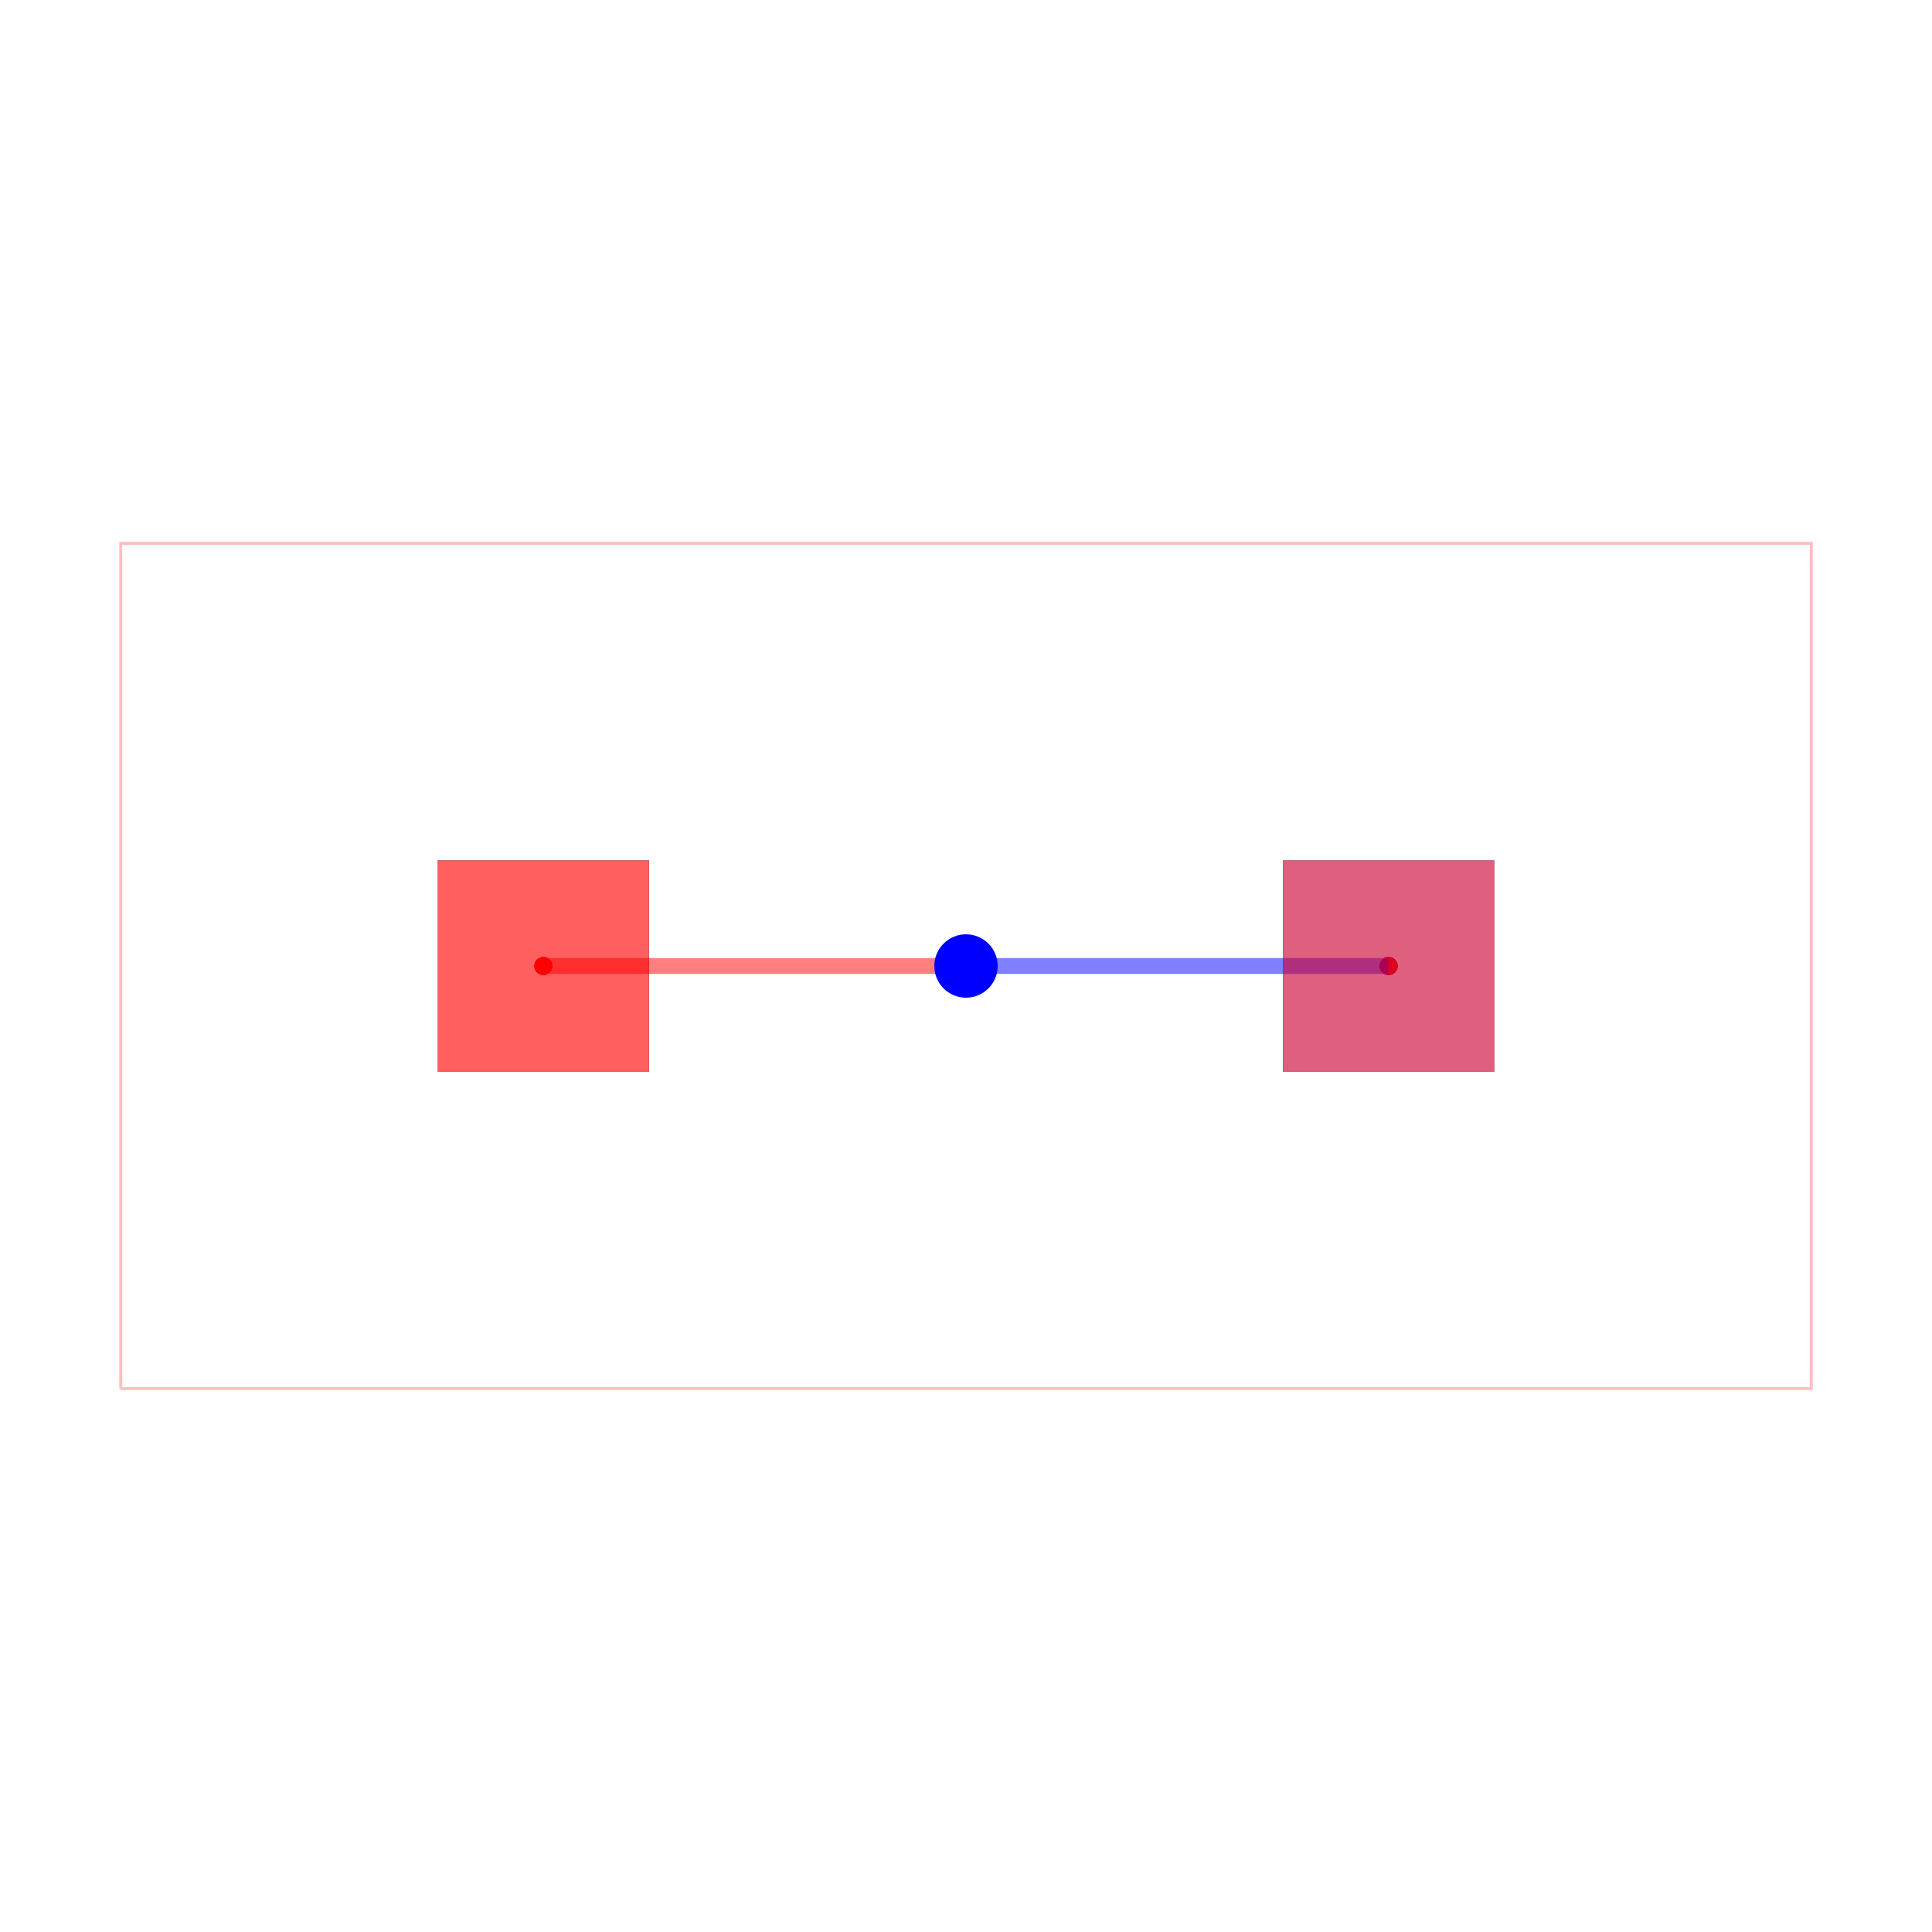
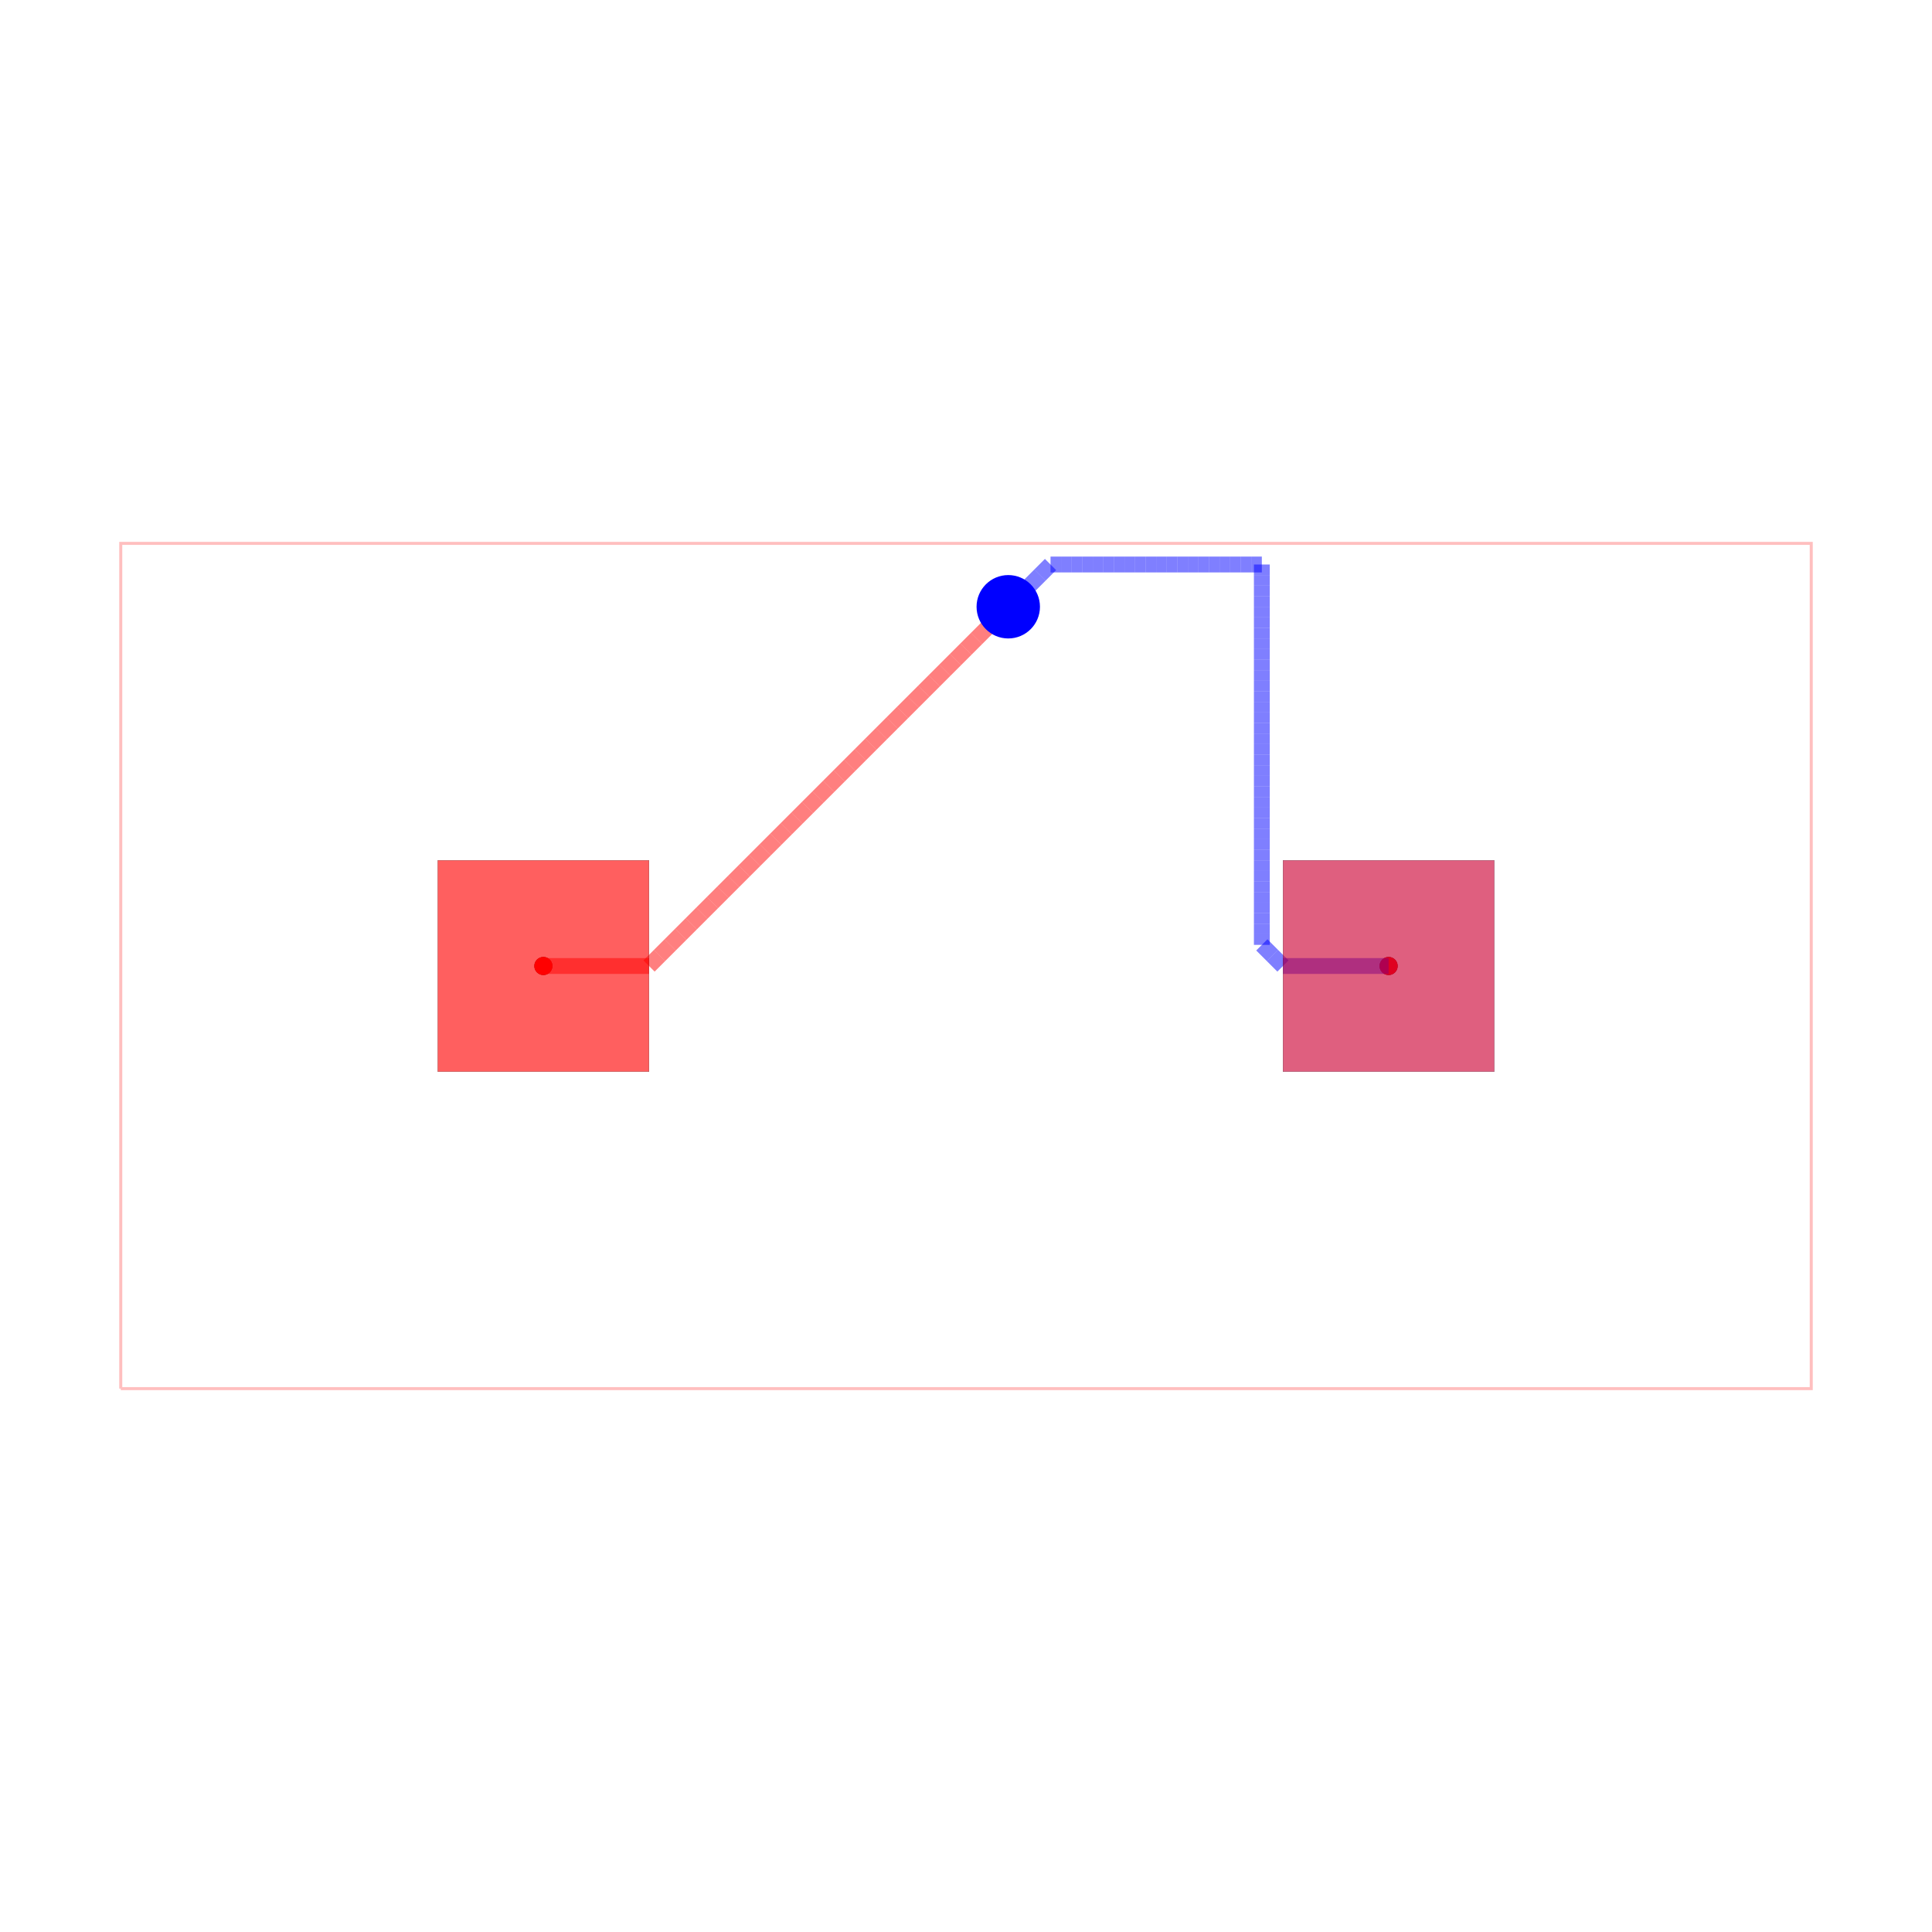
<svg xmlns="http://www.w3.org/2000/svg" width="640" height="640" viewBox="0 0 640 640">
  <rect width="100%" height="100%" fill="white" />
  <g>
    <circle data-type="point" data-label="LEFT_TO_RIGHT " data-x="-4" data-y="0" cx="180" cy="320" r="3" fill="black" />
  </g>
  <g>
    <circle data-type="point" data-label="LEFT_TO_RIGHT " data-x="4" data-y="0" cx="460" cy="320" r="3" fill="black" />
  </g>
  <g>
    <circle data-type="point" data-label="LEFT_TO_RIGHT (top,bottom)" data-x="-4" data-y="0" cx="180" cy="320" r="3" fill="hsl(0, 100%, 50%)" />
  </g>
  <g>
    <circle data-type="point" data-label="LEFT_TO_RIGHT (bottom)" data-x="4" data-y="0" cx="460" cy="320" r="3" fill="hsl(0, 100%, 50%)" />
  </g>
  <g>
    <polyline data-points="-8,-4 8,-4 8,4 -8,4 -8,-4" data-type="line" data-label="" points="40,460 600,460 600,180 40,180 40,460" fill="none" stroke="rgba(255,0,0,0.25)" stroke-width="1px" />
  </g>
  <g>
    <polyline data-points="-4,0 -3,0" data-type="line" data-label="" points="180,320 215,320" fill="none" stroke="rgba(255,0,0,0.5)" stroke-width="5.25" />
  </g>
  <g>
-     <polyline data-points="-3,0 0,0" data-type="line" data-label="" points="215,320 320,320" fill="none" stroke="rgba(255,0,0,0.5)" stroke-width="5.25" />
-   </g>
-   <g>
-     <polyline data-points="0,0 3,0" data-type="line" data-label="" points="320,320 425,320" fill="none" stroke="rgba(0,0,255,0.5)" stroke-width="5.25" />
+     <polyline data-points="-3,0 -2.9,0.1" data-type="line" data-label="" points="215,320 218.5,316.5" fill="none" stroke="rgba(255,0,0,0.5)" stroke-width="5.25" />
+   </g>
+   <g>
+     <polyline data-points="-2.9,0.1 -2.8,0.2" data-type="line" data-label="" points="218.5,316.5 222,313" fill="none" stroke="rgba(255,0,0,0.5)" stroke-width="5.25" />
+   </g>
+   <g>
+     <polyline data-points="-2.8,0.2 -2.6999999999999997,0.30000000000000004" data-type="line" data-label="" points="222,313 225.5,309.5" fill="none" stroke="rgba(255,0,0,0.5)" stroke-width="5.25" />
+   </g>
+   <g>
+     <polyline data-points="-2.6999999999999997,0.30000000000000004 -2.5999999999999996,0.4" data-type="line" data-label="" points="225.5,309.5 229,306" fill="none" stroke="rgba(255,0,0,0.5)" stroke-width="5.25" />
+   </g>
+   <g>
+     <polyline data-points="-2.5999999999999996,0.4 -2.4999999999999996,0.5" data-type="line" data-label="" points="229,306 232.5,302.5" fill="none" stroke="rgba(255,0,0,0.5)" stroke-width="5.25" />
+   </g>
+   <g>
+     <polyline data-points="-2.4999999999999996,0.5 -2.3999999999999995,0.6" data-type="line" data-label="" points="232.5,302.5 236,299" fill="none" stroke="rgba(255,0,0,0.5)" stroke-width="5.25" />
+   </g>
+   <g>
+     <polyline data-points="-2.3999999999999995,0.6 -2.2999999999999994,0.7" data-type="line" data-label="" points="236,299 239.5,295.5" fill="none" stroke="rgba(255,0,0,0.5)" stroke-width="5.25" />
+   </g>
+   <g>
+     <polyline data-points="-2.2999999999999994,0.7 -2.1999999999999993,0.7999999999999999" data-type="line" data-label="" points="239.5,295.5 243,292" fill="none" stroke="rgba(255,0,0,0.5)" stroke-width="5.25" />
+   </g>
+   <g>
+     <polyline data-points="-2.1999999999999993,0.7999999999999999 -2.099999999999999,0.8999999999999999" data-type="line" data-label="" points="243,292 246.5,288.5" fill="none" stroke="rgba(255,0,0,0.5)" stroke-width="5.25" />
+   </g>
+   <g>
+     <polyline data-points="-2.099999999999999,0.8999999999999999 -1.9999999999999991,0.9999999999999999" data-type="line" data-label="" points="246.5,288.5 250,285" fill="none" stroke="rgba(255,0,0,0.5)" stroke-width="5.25" />
+   </g>
+   <g>
+     <polyline data-points="-1.9999999999999991,0.9999999999999999 -1.899999999999999,1.0999999999999999" data-type="line" data-label="" points="250,285 253.5,281.5" fill="none" stroke="rgba(255,0,0,0.5)" stroke-width="5.25" />
+   </g>
+   <g>
+     <polyline data-points="-1.899999999999999,1.0999999999999999 -1.799999999999999,1.2" data-type="line" data-label="" points="253.5,281.5 257,278" fill="none" stroke="rgba(255,0,0,0.5)" stroke-width="5.25" />
+   </g>
+   <g>
+     <polyline data-points="-1.799999999999999,1.2 -1.6999999999999988,1.3" data-type="line" data-label="" points="257,278 260.5,274.5" fill="none" stroke="rgba(255,0,0,0.5)" stroke-width="5.25" />
+   </g>
+   <g>
+     <polyline data-points="-1.6999999999999988,1.3 -1.5999999999999988,1.4000000000000001" data-type="line" data-label="" points="260.5,274.5 264,271" fill="none" stroke="rgba(255,0,0,0.5)" stroke-width="5.25" />
+   </g>
+   <g>
+     <polyline data-points="-1.5999999999999988,1.4000000000000001 -1.4999999999999987,1.5000000000000002" data-type="line" data-label="" points="264,271 267.5,267.5" fill="none" stroke="rgba(255,0,0,0.5)" stroke-width="5.25" />
+   </g>
+   <g>
+     <polyline data-points="-1.4999999999999987,1.5000000000000002 -1.3999999999999986,1.6000000000000003" data-type="line" data-label="" points="267.5,267.5 271,264" fill="none" stroke="rgba(255,0,0,0.5)" stroke-width="5.25" />
+   </g>
+   <g>
+     <polyline data-points="-1.3999999999999986,1.6000000000000003 -1.2999999999999985,1.7000000000000004" data-type="line" data-label="" points="271,264 274.5,260.5" fill="none" stroke="rgba(255,0,0,0.5)" stroke-width="5.25" />
+   </g>
+   <g>
+     <polyline data-points="-1.2999999999999985,1.7000000000000004 -1.1999999999999984,1.8000000000000005" data-type="line" data-label="" points="274.5,260.5 278,257" fill="none" stroke="rgba(255,0,0,0.5)" stroke-width="5.25" />
+   </g>
+   <g>
+     <polyline data-points="-1.1999999999999984,1.8000000000000005 -1.0999999999999983,1.9000000000000006" data-type="line" data-label="" points="278,257 281.5,253.5" fill="none" stroke="rgba(255,0,0,0.5)" stroke-width="5.25" />
+   </g>
+   <g>
+     <polyline data-points="-1.0999999999999983,1.9000000000000006 -0.9999999999999983,2.0000000000000004" data-type="line" data-label="" points="281.5,253.5 285,250" fill="none" stroke="rgba(255,0,0,0.5)" stroke-width="5.25" />
+   </g>
+   <g>
+     <polyline data-points="-0.9999999999999983,2.0000000000000004 -0.8999999999999984,2.1000000000000005" data-type="line" data-label="" points="285,250 288.5,246.5" fill="none" stroke="rgba(255,0,0,0.5)" stroke-width="5.25" />
+   </g>
+   <g>
+     <polyline data-points="-0.8999999999999984,2.1000000000000005 -0.7999999999999984,2.2000000000000006" data-type="line" data-label="" points="288.5,246.5 292,243" fill="none" stroke="rgba(255,0,0,0.5)" stroke-width="5.25" />
+   </g>
+   <g>
+     <polyline data-points="-0.7999999999999984,2.2000000000000006 -0.6999999999999984,2.3000000000000007" data-type="line" data-label="" points="292,243 295.5,239.5" fill="none" stroke="rgba(255,0,0,0.5)" stroke-width="5.25" />
+   </g>
+   <g>
+     <polyline data-points="-0.6999999999999984,2.3000000000000007 -0.5999999999999984,2.400000000000001" data-type="line" data-label="" points="295.5,239.5 299,236" fill="none" stroke="rgba(255,0,0,0.5)" stroke-width="5.25" />
+   </g>
+   <g>
+     <polyline data-points="-0.5999999999999984,2.400000000000001 -0.49999999999999845,2.500000000000001" data-type="line" data-label="" points="299,236 302.5,232.5" fill="none" stroke="rgba(255,0,0,0.5)" stroke-width="5.25" />
+   </g>
+   <g>
+     <polyline data-points="-0.49999999999999845,2.500000000000001 -0.39999999999999847,2.600000000000001" data-type="line" data-label="" points="302.5,232.5 306,229" fill="none" stroke="rgba(255,0,0,0.5)" stroke-width="5.25" />
+   </g>
+   <g>
+     <polyline data-points="-0.39999999999999847,2.600000000000001 -0.2999999999999985,2.700000000000001" data-type="line" data-label="" points="306,229 309.5,225.5" fill="none" stroke="rgba(255,0,0,0.5)" stroke-width="5.25" />
+   </g>
+   <g>
+     <polyline data-points="-0.2999999999999985,2.700000000000001 -0.19999999999999848,2.800000000000001" data-type="line" data-label="" points="309.5,225.5 313,222" fill="none" stroke="rgba(255,0,0,0.5)" stroke-width="5.25" />
+   </g>
+   <g>
+     <polyline data-points="-0.19999999999999848,2.800000000000001 -0.09999999999999848,2.9000000000000012" data-type="line" data-label="" points="313,222 316.5,218.5" fill="none" stroke="rgba(255,0,0,0.5)" stroke-width="5.25" />
+   </g>
+   <g>
+     <polyline data-points="-0.09999999999999848,2.9000000000000012 1.5265566588595902e-15,3.0000000000000013" data-type="line" data-label="" points="316.5,218.5 320,215" fill="none" stroke="rgba(255,0,0,0.5)" stroke-width="5.25" />
+   </g>
+   <g>
+     <polyline data-points="1.5265566588595902e-15,3.0000000000000013 0.10000000000000153,3.1000000000000014" data-type="line" data-label="" points="320,215 323.5,211.5" fill="none" stroke="rgba(255,0,0,0.5)" stroke-width="5.25" />
+   </g>
+   <g>
+     <polyline data-points="0.10000000000000153,3.1000000000000014 0.20000000000000154,3.2000000000000015" data-type="line" data-label="" points="323.5,211.5 327,208" fill="none" stroke="rgba(255,0,0,0.5)" stroke-width="5.25" />
+   </g>
+   <g>
+     <polyline data-points="0.20000000000000154,3.2000000000000015 0.30000000000000154,3.3000000000000016" data-type="line" data-label="" points="327,208 330.5,204.5" fill="none" stroke="rgba(255,0,0,0.5)" stroke-width="5.25" />
+   </g>
+   <g>
+     <polyline data-points="0.30000000000000154,3.3000000000000016 0.4000000000000016,3.4000000000000017" data-type="line" data-label="" points="330.5,204.5 334,201" fill="none" stroke="rgba(255,0,0,0.5)" stroke-width="5.25" />
+   </g>
+   <g>
+     <polyline data-points="0.4000000000000016,3.4000000000000017 0.5000000000000016,3.5000000000000018" data-type="line" data-label="" points="334,201 337.5,197.5" fill="none" stroke="rgba(0,0,255,0.5)" stroke-width="5.25" />
+   </g>
+   <g>
+     <polyline data-points="0.5000000000000016,3.5000000000000018 0.6000000000000015,3.600000000000002" data-type="line" data-label="" points="337.5,197.5 341,194" fill="none" stroke="rgba(0,0,255,0.5)" stroke-width="5.25" />
+   </g>
+   <g>
+     <polyline data-points="0.6000000000000015,3.600000000000002 0.7000000000000015,3.700000000000002" data-type="line" data-label="" points="341,194 344.5,190.5" fill="none" stroke="rgba(0,0,255,0.5)" stroke-width="5.25" />
+   </g>
+   <g>
+     <polyline data-points="0.7000000000000015,3.700000000000002 0.8000000000000015,3.800000000000002" data-type="line" data-label="" points="344.5,190.5 348,187" fill="none" stroke="rgba(0,0,255,0.5)" stroke-width="5.25" />
+   </g>
+   <g>
+     <polyline data-points="0.8000000000000015,3.800000000000002 0.9000000000000015,3.800000000000002" data-type="line" data-label="" points="348,187 351.5,187" fill="none" stroke="rgba(0,0,255,0.5)" stroke-width="5.25" />
+   </g>
+   <g>
+     <polyline data-points="0.9000000000000015,3.800000000000002 1.0000000000000016,3.800000000000002" data-type="line" data-label="" points="351.5,187 355,187" fill="none" stroke="rgba(0,0,255,0.5)" stroke-width="5.25" />
+   </g>
+   <g>
+     <polyline data-points="1.0000000000000016,3.800000000000002 1.1000000000000016,3.800000000000002" data-type="line" data-label="" points="355,187 358.5,187" fill="none" stroke="rgba(0,0,255,0.5)" stroke-width="5.25" />
+   </g>
+   <g>
+     <polyline data-points="1.1000000000000016,3.800000000000002 1.2000000000000017,3.800000000000002" data-type="line" data-label="" points="358.5,187 362,187" fill="none" stroke="rgba(0,0,255,0.5)" stroke-width="5.25" />
+   </g>
+   <g>
+     <polyline data-points="1.2000000000000017,3.800000000000002 1.3000000000000018,3.800000000000002" data-type="line" data-label="" points="362,187 365.5,187" fill="none" stroke="rgba(0,0,255,0.5)" stroke-width="5.25" />
+   </g>
+   <g>
+     <polyline data-points="1.3000000000000018,3.800000000000002 1.400000000000002,3.800000000000002" data-type="line" data-label="" points="365.5,187 369,187" fill="none" stroke="rgba(0,0,255,0.5)" stroke-width="5.25" />
+   </g>
+   <g>
+     <polyline data-points="1.400000000000002,3.800000000000002 1.500000000000002,3.800000000000002" data-type="line" data-label="" points="369,187 372.5,187" fill="none" stroke="rgba(0,0,255,0.5)" stroke-width="5.25" />
+   </g>
+   <g>
+     <polyline data-points="1.500000000000002,3.800000000000002 1.600000000000002,3.800000000000002" data-type="line" data-label="" points="372.5,187 376,187" fill="none" stroke="rgba(0,0,255,0.5)" stroke-width="5.25" />
+   </g>
+   <g>
+     <polyline data-points="1.600000000000002,3.800000000000002 1.7000000000000022,3.800000000000002" data-type="line" data-label="" points="376,187 379.5,187" fill="none" stroke="rgba(0,0,255,0.5)" stroke-width="5.25" />
+   </g>
+   <g>
+     <polyline data-points="1.7000000000000022,3.800000000000002 1.8000000000000023,3.800000000000002" data-type="line" data-label="" points="379.5,187 383,187" fill="none" stroke="rgba(0,0,255,0.5)" stroke-width="5.25" />
+   </g>
+   <g>
+     <polyline data-points="1.8000000000000023,3.800000000000002 1.9000000000000024,3.800000000000002" data-type="line" data-label="" points="383,187 386.5,187" fill="none" stroke="rgba(0,0,255,0.5)" stroke-width="5.25" />
+   </g>
+   <g>
+     <polyline data-points="1.9000000000000024,3.800000000000002 2.000000000000002,3.800000000000002" data-type="line" data-label="" points="386.5,187 390,187" fill="none" stroke="rgba(0,0,255,0.5)" stroke-width="5.25" />
+   </g>
+   <g>
+     <polyline data-points="2.000000000000002,3.800000000000002 2.1000000000000023,3.800000000000002" data-type="line" data-label="" points="390,187 393.5,187" fill="none" stroke="rgba(0,0,255,0.5)" stroke-width="5.25" />
+   </g>
+   <g>
+     <polyline data-points="2.1000000000000023,3.800000000000002 2.2000000000000024,3.800000000000002" data-type="line" data-label="" points="393.5,187 397,187" fill="none" stroke="rgba(0,0,255,0.5)" stroke-width="5.25" />
+   </g>
+   <g>
+     <polyline data-points="2.2000000000000024,3.800000000000002 2.3000000000000025,3.800000000000002" data-type="line" data-label="" points="397,187 400.5,187" fill="none" stroke="rgba(0,0,255,0.5)" stroke-width="5.25" />
+   </g>
+   <g>
+     <polyline data-points="2.3000000000000025,3.800000000000002 2.4000000000000026,3.800000000000002" data-type="line" data-label="" points="400.5,187 404,187" fill="none" stroke="rgba(0,0,255,0.5)" stroke-width="5.25" />
+   </g>
+   <g>
+     <polyline data-points="2.4000000000000026,3.800000000000002 2.5000000000000027,3.800000000000002" data-type="line" data-label="" points="404,187 407.5,187" fill="none" stroke="rgba(0,0,255,0.5)" stroke-width="5.25" />
+   </g>
+   <g>
+     <polyline data-points="2.5000000000000027,3.800000000000002 2.6000000000000028,3.800000000000002" data-type="line" data-label="" points="407.5,187 411,187" fill="none" stroke="rgba(0,0,255,0.5)" stroke-width="5.25" />
+   </g>
+   <g>
+     <polyline data-points="2.6000000000000028,3.800000000000002 2.700000000000003,3.800000000000002" data-type="line" data-label="" points="411,187 414.5,187" fill="none" stroke="rgba(0,0,255,0.5)" stroke-width="5.25" />
+   </g>
+   <g>
+     <polyline data-points="2.700000000000003,3.800000000000002 2.800000000000003,3.800000000000002" data-type="line" data-label="" points="414.5,187 418,187" fill="none" stroke="rgba(0,0,255,0.5)" stroke-width="5.25" />
+   </g>
+   <g>
+     <polyline data-points="2.800000000000003,3.800000000000002 2.800000000000003,3.700000000000002" data-type="line" data-label="" points="418,187 418,190.5" fill="none" stroke="rgba(0,0,255,0.5)" stroke-width="5.25" />
+   </g>
+   <g>
+     <polyline data-points="2.800000000000003,3.700000000000002 2.800000000000003,3.600000000000002" data-type="line" data-label="" points="418,190.5 418,194" fill="none" stroke="rgba(0,0,255,0.5)" stroke-width="5.25" />
+   </g>
+   <g>
+     <polyline data-points="2.800000000000003,3.600000000000002 2.800000000000003,3.5000000000000018" data-type="line" data-label="" points="418,194 418,197.5" fill="none" stroke="rgba(0,0,255,0.5)" stroke-width="5.25" />
+   </g>
+   <g>
+     <polyline data-points="2.800000000000003,3.5000000000000018 2.800000000000003,3.4000000000000017" data-type="line" data-label="" points="418,197.5 418,201" fill="none" stroke="rgba(0,0,255,0.5)" stroke-width="5.25" />
+   </g>
+   <g>
+     <polyline data-points="2.800000000000003,3.4000000000000017 2.800000000000003,3.3000000000000016" data-type="line" data-label="" points="418,201 418,204.5" fill="none" stroke="rgba(0,0,255,0.5)" stroke-width="5.25" />
+   </g>
+   <g>
+     <polyline data-points="2.800000000000003,3.3000000000000016 2.800000000000003,3.2000000000000015" data-type="line" data-label="" points="418,204.5 418,208" fill="none" stroke="rgba(0,0,255,0.5)" stroke-width="5.25" />
+   </g>
+   <g>
+     <polyline data-points="2.800000000000003,3.2000000000000015 2.800000000000003,3.1000000000000014" data-type="line" data-label="" points="418,208 418,211.5" fill="none" stroke="rgba(0,0,255,0.5)" stroke-width="5.25" />
+   </g>
+   <g>
+     <polyline data-points="2.800000000000003,3.1000000000000014 2.800000000000003,3.0000000000000013" data-type="line" data-label="" points="418,211.5 418,215" fill="none" stroke="rgba(0,0,255,0.5)" stroke-width="5.25" />
+   </g>
+   <g>
+     <polyline data-points="2.800000000000003,3.0000000000000013 2.800000000000003,2.9000000000000012" data-type="line" data-label="" points="418,215 418,218.5" fill="none" stroke="rgba(0,0,255,0.5)" stroke-width="5.25" />
+   </g>
+   <g>
+     <polyline data-points="2.800000000000003,2.9000000000000012 2.800000000000003,2.800000000000001" data-type="line" data-label="" points="418,218.5 418,222" fill="none" stroke="rgba(0,0,255,0.5)" stroke-width="5.25" />
+   </g>
+   <g>
+     <polyline data-points="2.800000000000003,2.800000000000001 2.800000000000003,2.700000000000001" data-type="line" data-label="" points="418,222 418,225.5" fill="none" stroke="rgba(0,0,255,0.5)" stroke-width="5.25" />
+   </g>
+   <g>
+     <polyline data-points="2.800000000000003,2.700000000000001 2.800000000000003,2.600000000000001" data-type="line" data-label="" points="418,225.5 418,229" fill="none" stroke="rgba(0,0,255,0.5)" stroke-width="5.25" />
+   </g>
+   <g>
+     <polyline data-points="2.800000000000003,2.600000000000001 2.800000000000003,2.500000000000001" data-type="line" data-label="" points="418,229 418,232.5" fill="none" stroke="rgba(0,0,255,0.5)" stroke-width="5.25" />
+   </g>
+   <g>
+     <polyline data-points="2.800000000000003,2.500000000000001 2.800000000000003,2.400000000000001" data-type="line" data-label="" points="418,232.5 418,236" fill="none" stroke="rgba(0,0,255,0.5)" stroke-width="5.25" />
+   </g>
+   <g>
+     <polyline data-points="2.800000000000003,2.400000000000001 2.800000000000003,2.3000000000000007" data-type="line" data-label="" points="418,236 418,239.5" fill="none" stroke="rgba(0,0,255,0.5)" stroke-width="5.25" />
+   </g>
+   <g>
+     <polyline data-points="2.800000000000003,2.3000000000000007 2.800000000000003,2.2000000000000006" data-type="line" data-label="" points="418,239.5 418,243" fill="none" stroke="rgba(0,0,255,0.5)" stroke-width="5.25" />
+   </g>
+   <g>
+     <polyline data-points="2.800000000000003,2.2000000000000006 2.800000000000003,2.1000000000000005" data-type="line" data-label="" points="418,243 418,246.5" fill="none" stroke="rgba(0,0,255,0.5)" stroke-width="5.25" />
+   </g>
+   <g>
+     <polyline data-points="2.800000000000003,2.1000000000000005 2.800000000000003,2.0000000000000004" data-type="line" data-label="" points="418,246.5 418,250" fill="none" stroke="rgba(0,0,255,0.5)" stroke-width="5.25" />
+   </g>
+   <g>
+     <polyline data-points="2.800000000000003,2.0000000000000004 2.800000000000003,1.9000000000000004" data-type="line" data-label="" points="418,250 418,253.5" fill="none" stroke="rgba(0,0,255,0.5)" stroke-width="5.25" />
+   </g>
+   <g>
+     <polyline data-points="2.800000000000003,1.9000000000000004 2.800000000000003,1.8000000000000003" data-type="line" data-label="" points="418,253.5 418,257" fill="none" stroke="rgba(0,0,255,0.5)" stroke-width="5.25" />
+   </g>
+   <g>
+     <polyline data-points="2.800000000000003,1.8000000000000003 2.800000000000003,1.7000000000000002" data-type="line" data-label="" points="418,257 418,260.5" fill="none" stroke="rgba(0,0,255,0.5)" stroke-width="5.25" />
+   </g>
+   <g>
+     <polyline data-points="2.800000000000003,1.7000000000000002 2.800000000000003,1.6" data-type="line" data-label="" points="418,260.5 418,264" fill="none" stroke="rgba(0,0,255,0.5)" stroke-width="5.25" />
+   </g>
+   <g>
+     <polyline data-points="2.800000000000003,1.6 2.800000000000003,1.5" data-type="line" data-label="" points="418,264 418,267.5" fill="none" stroke="rgba(0,0,255,0.5)" stroke-width="5.25" />
+   </g>
+   <g>
+     <polyline data-points="2.800000000000003,1.5 2.800000000000003,1.4" data-type="line" data-label="" points="418,267.5 418,271" fill="none" stroke="rgba(0,0,255,0.5)" stroke-width="5.25" />
+   </g>
+   <g>
+     <polyline data-points="2.800000000000003,1.4 2.800000000000003,1.2999999999999998" data-type="line" data-label="" points="418,271 418,274.5" fill="none" stroke="rgba(0,0,255,0.5)" stroke-width="5.25" />
+   </g>
+   <g>
+     <polyline data-points="2.800000000000003,1.2999999999999998 2.800000000000003,1.1999999999999997" data-type="line" data-label="" points="418,274.5 418,278" fill="none" stroke="rgba(0,0,255,0.5)" stroke-width="5.25" />
+   </g>
+   <g>
+     <polyline data-points="2.800000000000003,1.1999999999999997 2.800000000000003,1.0999999999999996" data-type="line" data-label="" points="418,278 418,281.5" fill="none" stroke="rgba(0,0,255,0.5)" stroke-width="5.25" />
+   </g>
+   <g>
+     <polyline data-points="2.800000000000003,1.0999999999999996 2.800000000000003,0.9999999999999997" data-type="line" data-label="" points="418,281.5 418,285" fill="none" stroke="rgba(0,0,255,0.5)" stroke-width="5.25" />
+   </g>
+   <g>
+     <polyline data-points="2.800000000000003,0.9999999999999997 2.800000000000003,0.8999999999999997" data-type="line" data-label="" points="418,285 418,288.5" fill="none" stroke="rgba(0,0,255,0.5)" stroke-width="5.25" />
+   </g>
+   <g>
+     <polyline data-points="2.800000000000003,0.8999999999999997 2.800000000000003,0.7999999999999997" data-type="line" data-label="" points="418,288.5 418,292" fill="none" stroke="rgba(0,0,255,0.5)" stroke-width="5.25" />
+   </g>
+   <g>
+     <polyline data-points="2.800000000000003,0.7999999999999997 2.800000000000003,0.6999999999999997" data-type="line" data-label="" points="418,292 418,295.5" fill="none" stroke="rgba(0,0,255,0.5)" stroke-width="5.25" />
+   </g>
+   <g>
+     <polyline data-points="2.800000000000003,0.6999999999999997 2.800000000000003,0.5999999999999998" data-type="line" data-label="" points="418,295.5 418,299" fill="none" stroke="rgba(0,0,255,0.5)" stroke-width="5.25" />
+   </g>
+   <g>
+     <polyline data-points="2.800000000000003,0.5999999999999998 2.800000000000003,0.4999999999999998" data-type="line" data-label="" points="418,299 418,302.5" fill="none" stroke="rgba(0,0,255,0.5)" stroke-width="5.25" />
+   </g>
+   <g>
+     <polyline data-points="2.800000000000003,0.4999999999999998 2.800000000000003,0.3999999999999998" data-type="line" data-label="" points="418,302.5 418,306" fill="none" stroke="rgba(0,0,255,0.5)" stroke-width="5.25" />
+   </g>
+   <g>
+     <polyline data-points="2.800000000000003,0.3999999999999998 2.800000000000003,0.2999999999999998" data-type="line" data-label="" points="418,306 418,309.5" fill="none" stroke="rgba(0,0,255,0.5)" stroke-width="5.25" />
+   </g>
+   <g>
+     <polyline data-points="2.800000000000003,0.2999999999999998 2.800000000000003,0.19999999999999982" data-type="line" data-label="" points="418,309.5 418,313" fill="none" stroke="rgba(0,0,255,0.5)" stroke-width="5.25" />
+   </g>
+   <g>
+     <polyline data-points="2.800000000000003,0.19999999999999982 2.900000000000003,0.09999999999999981" data-type="line" data-label="" points="418,313 421.5,316.5" fill="none" stroke="rgba(0,0,255,0.5)" stroke-width="5.25" />
+   </g>
+   <g>
+     <polyline data-points="2.900000000000003,0.09999999999999981 3,0" data-type="line" data-label="" points="421.5,316.5 425,320" fill="none" stroke="rgba(0,0,255,0.5)" stroke-width="5.25" />
  </g>
  <g>
    <polyline data-points="3,0 4,0" data-type="line" data-label="" points="425,320 460,320" fill="none" stroke="rgba(0,0,255,0.5)" stroke-width="5.25" />
  </g>
  <g>
    <rect data-type="rect" data-label="top, bottom" data-x="-4" data-y="0" x="145" y="285" width="70" height="70" fill="rgba(255,0,0,0.25)" stroke="black" stroke-width="0.029" />
  </g>
  <g>
    <rect data-type="rect" data-label="bottom" data-x="4" data-y="0" x="425" y="285" width="70" height="70" fill="rgba(0,0,255,0.25)" stroke="black" stroke-width="0.029" />
  </g>
  <g>
    <rect data-type="rect" data-label="" data-x="-4" data-y="0" x="145" y="285" width="70" height="70" fill="rgba(255,0,0,0.5)" stroke="black" stroke-width="0.029" />
  </g>
  <g>
    <rect data-type="rect" data-label="" data-x="4" data-y="0" x="425" y="285" width="70" height="70" fill="rgba(255,0,0,0.5)" stroke="black" stroke-width="0.029" />
  </g>
-   <circle data-type="circle" data-label="" data-x="0" data-y="0" cx="320" cy="320" r="10.5" fill="blue" stroke="none" stroke-width="0.029" />
+   <circle data-type="circle" data-label="" data-x="0.4000000000000016" data-y="3.4000000000000017" cx="334" cy="201" r="10.5" fill="blue" stroke="none" stroke-width="0.029" />
  <g id="crosshair" style="display: none">
    <line id="crosshair-h" y1="0" y2="640" stroke="#666" stroke-width="0.5" />
    <line id="crosshair-v" x1="0" x2="640" stroke="#666" stroke-width="0.5" />
    <text id="coordinates" font-family="monospace" font-size="12" fill="#666" />
  </g>
</svg>
